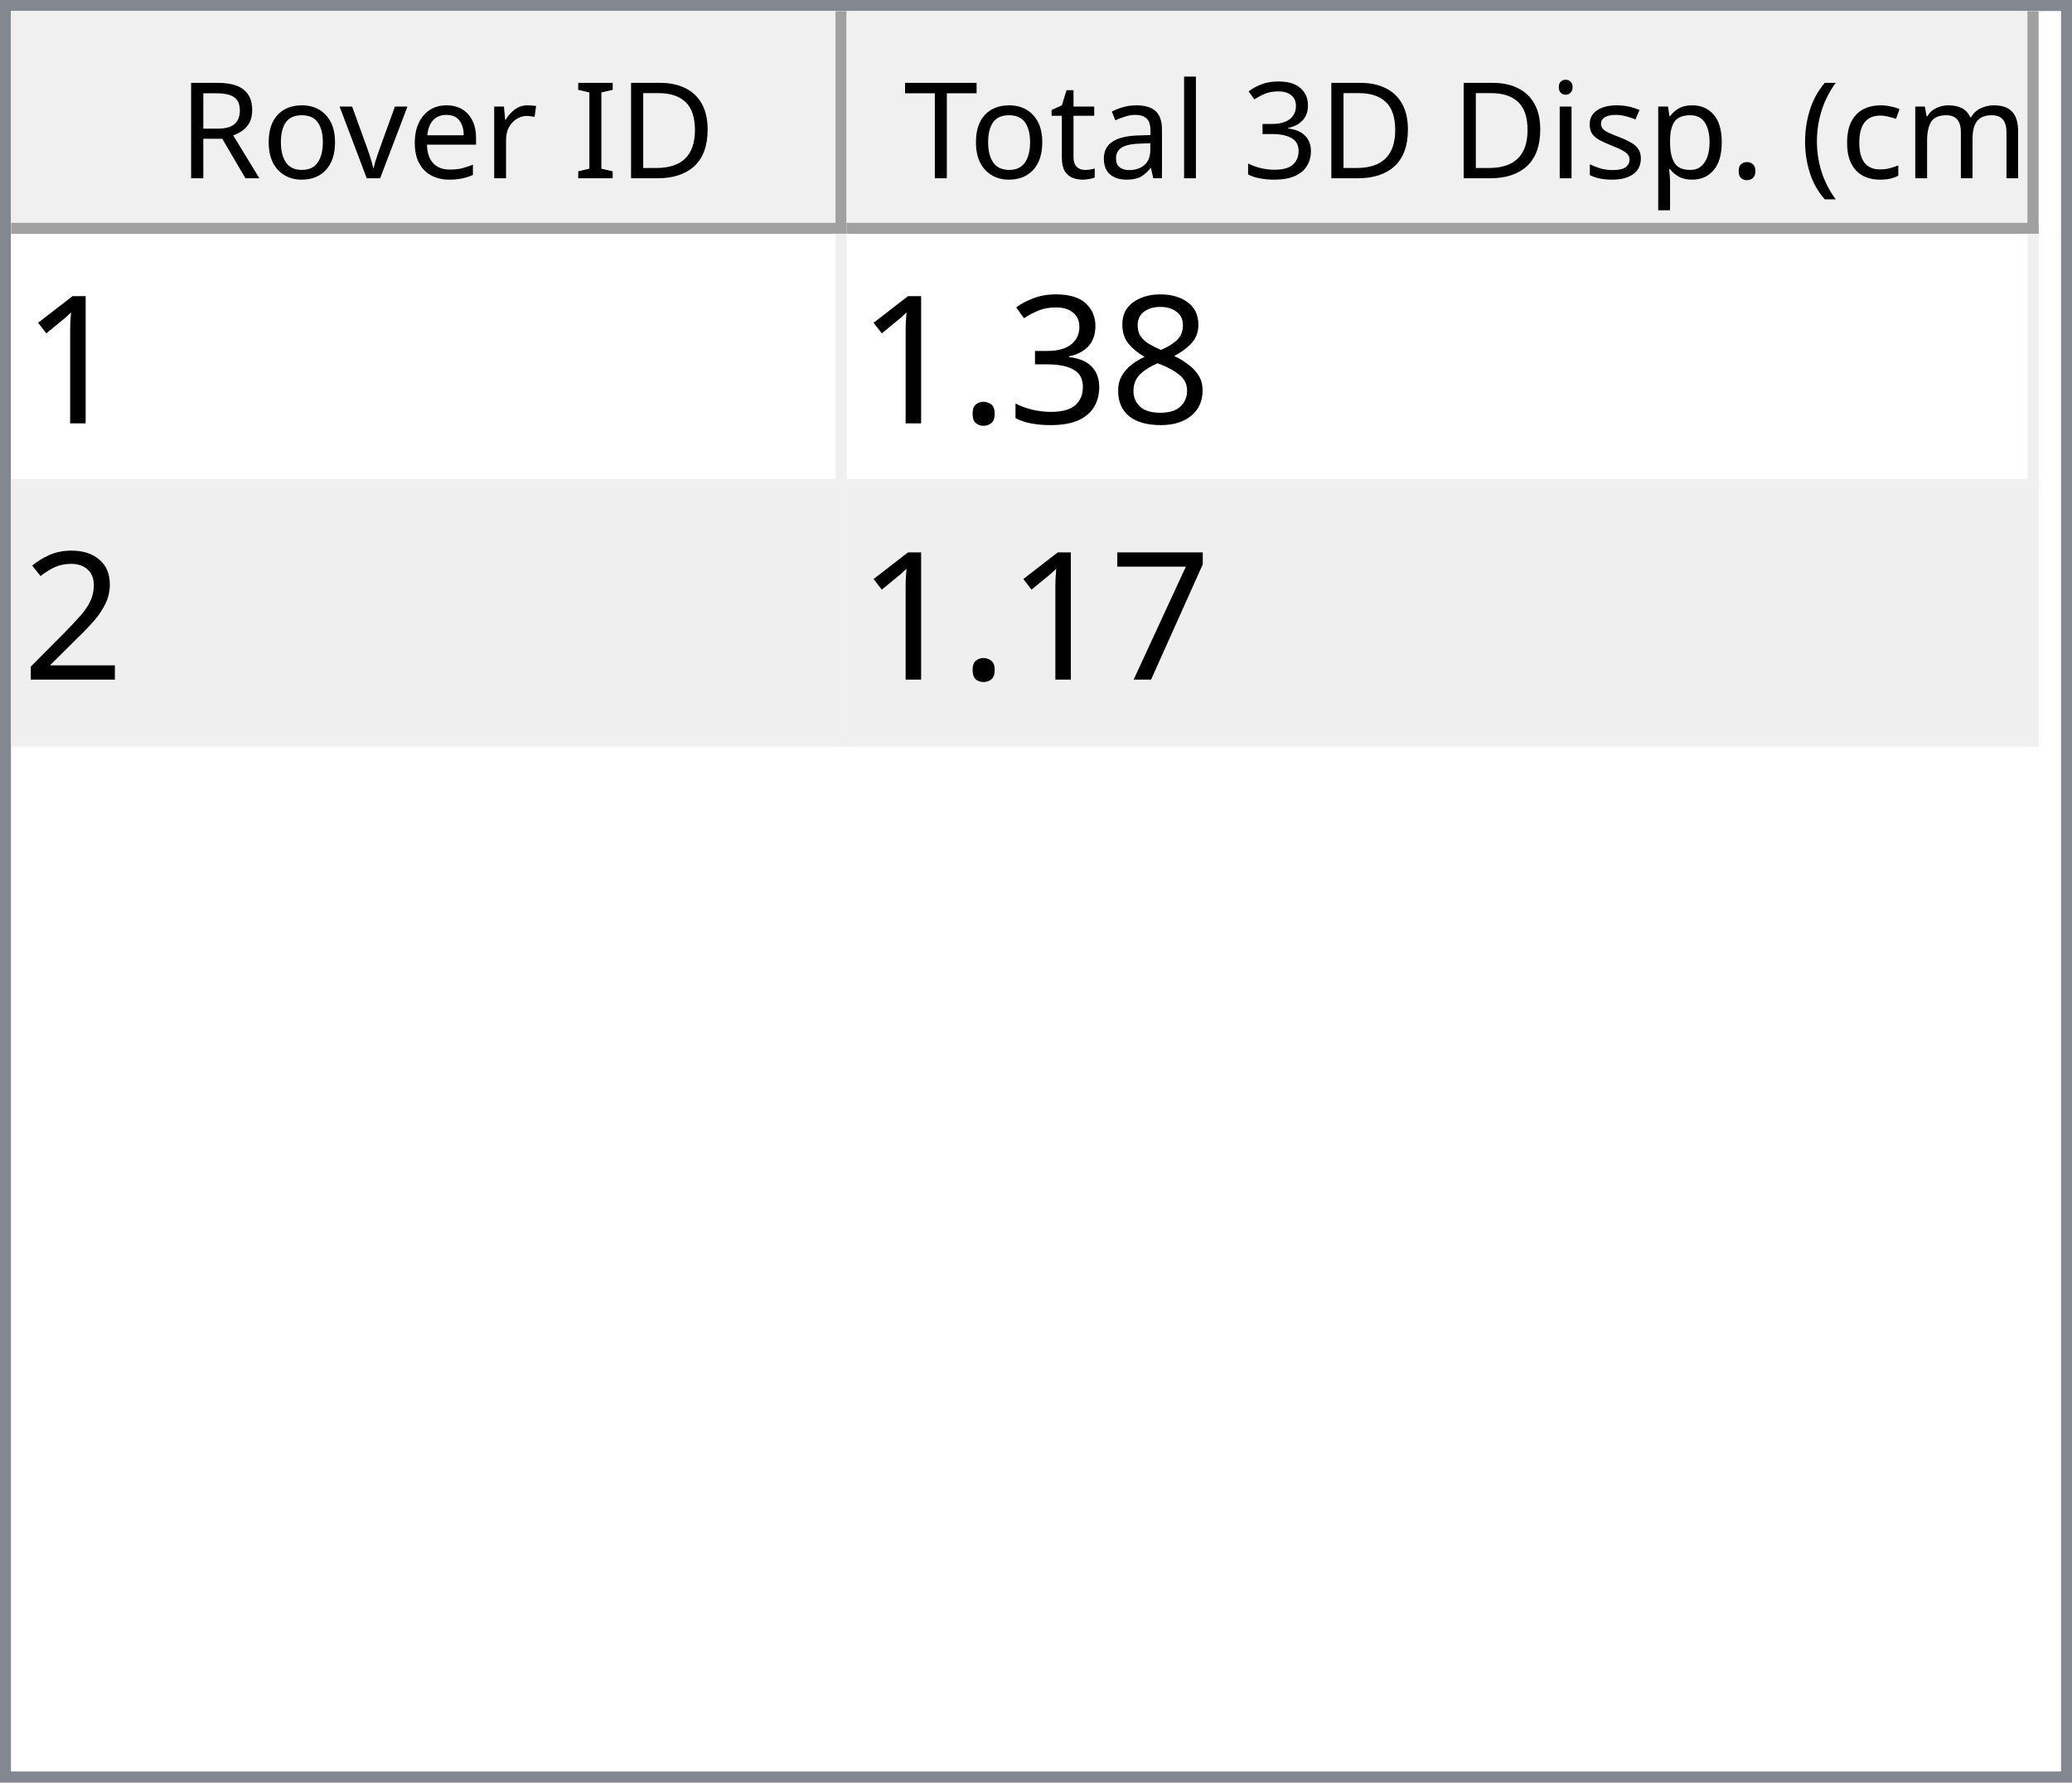
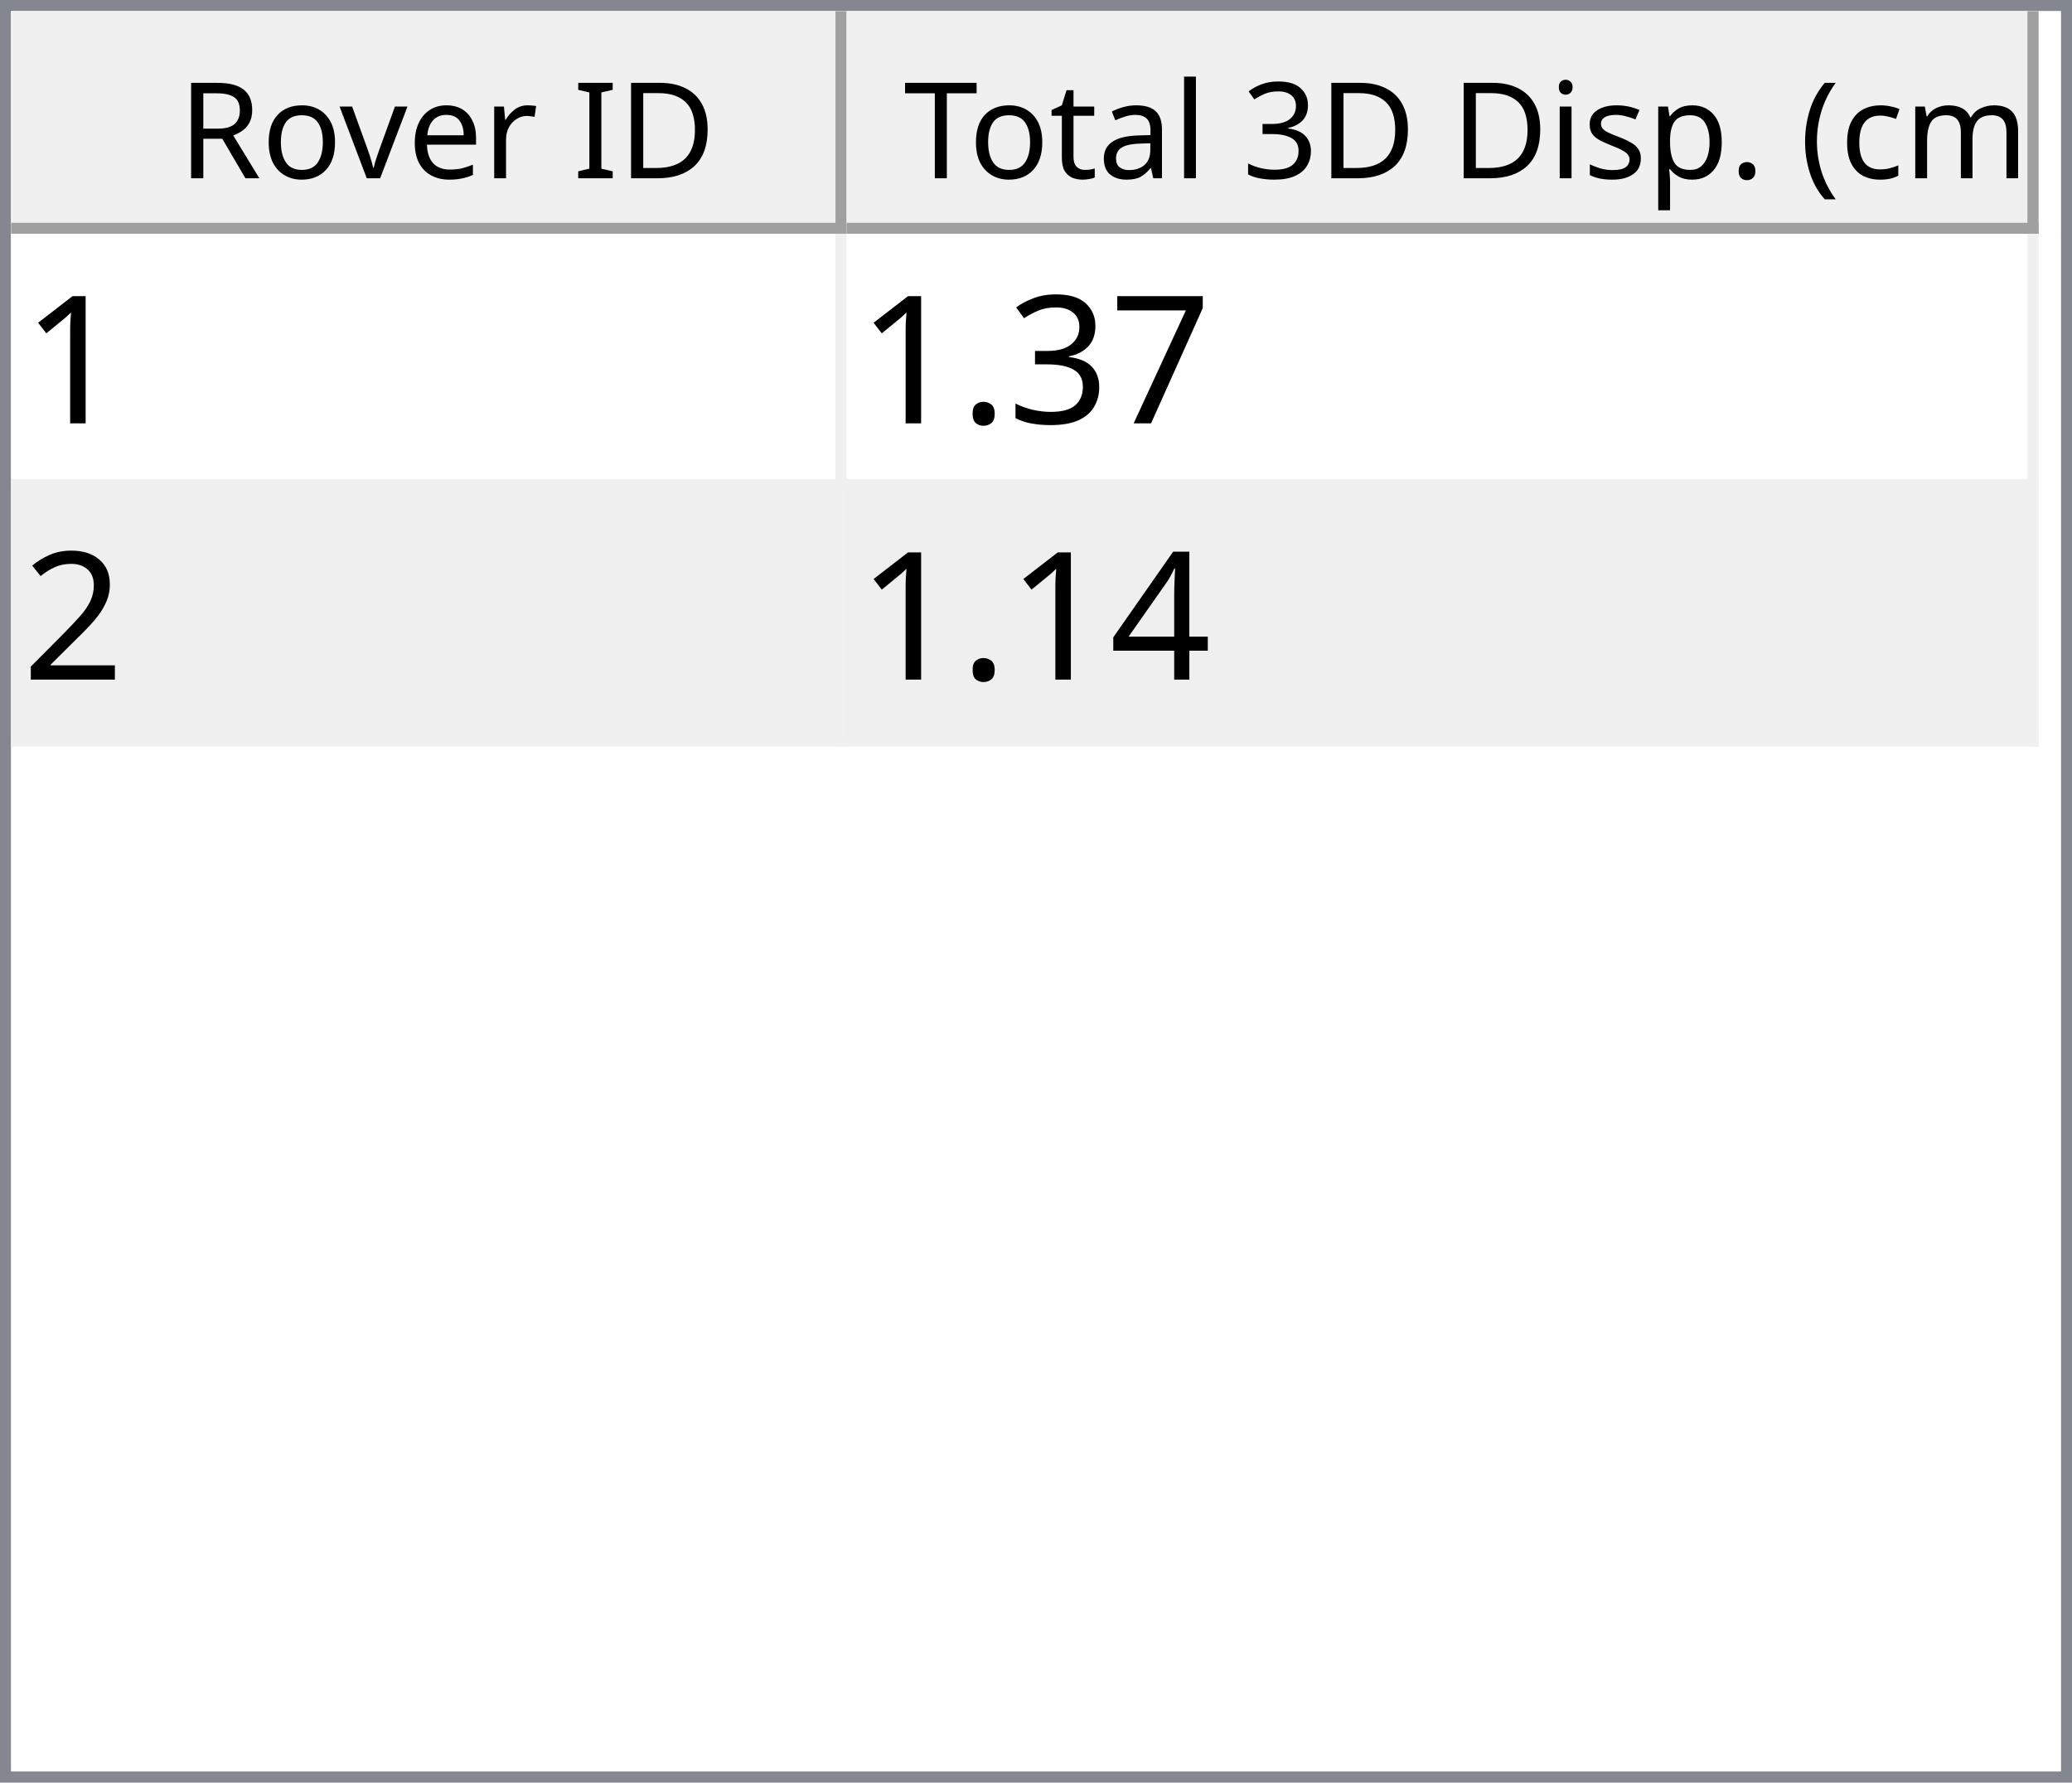
<svg xmlns="http://www.w3.org/2000/svg" style="fill-opacity:1; color-rendering:auto; color-interpolation:auto; text-rendering:auto; stroke:black; stroke-linecap:square; stroke-miterlimit:10; shape-rendering:auto; stroke-opacity:1; fill:black; stroke-dasharray:none; font-weight:normal; stroke-width:1; font-family:'Dialog'; font-style:normal; stroke-linejoin:miter; font-size:12px; stroke-dashoffset:0; image-rendering:auto;" width="186" height="160">
  <defs id="genericDefs" />
  <g>
    <defs id="defs1">
      <clipPath clipPathUnits="userSpaceOnUse" id="clipPath1">
        <path d="M0 0 L186 0 L186 160 L0 160 L0 0 Z" />
      </clipPath>
      <clipPath clipPathUnits="userSpaceOnUse" id="clipPath2">
        <path d="M0 0 L0 160 L186 160 L186 0 Z" />
      </clipPath>
      <clipPath clipPathUnits="userSpaceOnUse" id="clipPath3">
        <path d="M0 0 L0 20 L184 20 L184 0 Z" />
      </clipPath>
      <clipPath clipPathUnits="userSpaceOnUse" id="clipPath4">
        <path d="M0 0 L0 20 L75 20 L75 0 Z" />
      </clipPath>
      <clipPath clipPathUnits="userSpaceOnUse" id="clipPath5">
        <path d="M1 1 L1 19 L74 19 L74 1 Z" />
      </clipPath>
      <clipPath clipPathUnits="userSpaceOnUse" id="clipPath6">
        <path d="M0 0 L0 18 L73 18 L73 0 Z" />
      </clipPath>
      <clipPath clipPathUnits="userSpaceOnUse" id="clipPath7">
        <path d="M-0.5 -0.5 L-0.5 19.5 L74.5 19.5 L74.5 -0.5 Z" />
      </clipPath>
      <clipPath clipPathUnits="userSpaceOnUse" id="clipPath8">
        <path d="M0 0 L0 20 L107 20 L107 0 Z" />
      </clipPath>
      <clipPath clipPathUnits="userSpaceOnUse" id="clipPath9">
        <path d="M1 1 L1 19 L106 19 L106 1 Z" />
      </clipPath>
      <clipPath clipPathUnits="userSpaceOnUse" id="clipPath10">
        <path d="M0 0 L0 18 L105 18 L105 0 Z" />
      </clipPath>
      <clipPath clipPathUnits="userSpaceOnUse" id="clipPath11">
        <path d="M-0.5 -0.5 L-0.5 19.5 L106.5 19.5 L106.5 -0.5 Z" />
      </clipPath>
      <clipPath clipPathUnits="userSpaceOnUse" id="clipPath12">
        <path d="M0 0 L0 138 L184 138 L184 0 Z" />
      </clipPath>
      <clipPath clipPathUnits="userSpaceOnUse" id="clipPath13">
        <path d="M0 0 L0 46 L182 46 L182 0 Z" />
      </clipPath>
      <clipPath clipPathUnits="userSpaceOnUse" id="clipPath14">
        <path d="M-0.5 -0.5 L-0.5 45.5 L181.5 45.5 L181.5 -0.5 Z" />
      </clipPath>
      <clipPath clipPathUnits="userSpaceOnUse" id="clipPath15">
        <path d="M0 0 L0 22 L74 22 L74 0 Z" />
      </clipPath>
      <clipPath clipPathUnits="userSpaceOnUse" id="clipPath16">
        <path d="M0 0 L0 22 L106 22 L106 0 Z" />
      </clipPath>
      <font horiz-adv-x="64.551" id="font1">
        <font-face ascent="107.91" descent="25.098" units-per-em="100" style="font-style:normal; font-family:Segoe UI; font-weight:normal;" />
        <missing-glyph horiz-adv-x="64.551" d="M8.109 0 L8.109 68.266 L56.453 68.266 L56.453 0 L8.109 0 ZM15.328 7.234 L49.219 7.234 L49.219 61.031 L15.328 61.031 L15.328 7.234 Z" />
        <glyph unicode="D" horiz-adv-x="70.117" d="M9.188 0 L9.188 70.016 L28.516 70.016 Q65.531 70.016 65.531 35.891 Q65.531 19.672 55.25 9.836 Q44.969 0 27.734 0 L9.188 0 ZM17.391 62.594 L17.391 7.422 L27.828 7.422 Q41.609 7.422 49.273 14.797 Q56.938 22.172 56.938 35.688 Q56.938 62.594 28.328 62.594 L17.391 62.594 Z" />
        <glyph unicode="I" horiz-adv-x="26.611" d="M17.391 0 L9.188 0 L9.188 70.016 L17.391 70.016 L17.391 0 Z" />
        <glyph unicode=" " horiz-adv-x="27.393" d="" />
        <glyph unicode="r" horiz-adv-x="34.766" d="M34.188 41.891 Q32.078 43.5 28.125 43.5 Q23 43.5 19.555 38.672 Q16.109 33.844 16.109 25.484 L16.109 0 L8.109 0 L8.109 50 L16.109 50 L16.109 39.703 L16.312 39.703 Q18.016 44.969 21.531 47.922 Q25.047 50.875 29.391 50.875 Q32.516 50.875 34.188 50.203 L34.188 41.891 Z" />
        <glyph unicode="e" horiz-adv-x="52.295" d="M48.297 23 L12.984 23 Q13.188 14.656 17.484 10.109 Q21.781 5.562 29.297 5.562 Q37.75 5.562 44.828 11.141 L44.828 3.609 Q38.234 -1.172 27.391 -1.172 Q16.797 -1.172 10.742 5.641 Q4.688 12.453 4.688 24.812 Q4.688 36.469 11.305 43.82 Q17.922 51.172 27.734 51.172 Q37.547 51.172 42.922 44.828 Q48.297 38.484 48.297 27.203 L48.297 23 ZM40.094 29.781 Q40.047 36.719 36.75 40.578 Q33.453 44.438 27.594 44.438 Q21.922 44.438 17.969 40.383 Q14.016 36.328 13.094 29.781 L40.094 29.781 Z" />
        <glyph unicode="v" horiz-adv-x="47.9" d="M47.406 50 L27.484 0 L19.625 0 L0.688 50 L9.469 50 L22.172 13.672 Q23.578 9.672 23.922 6.688 L24.125 6.688 Q24.609 10.453 25.688 13.484 L38.969 50 L47.406 50 Z" />
        <glyph unicode="o" horiz-adv-x="58.594" d="M29 -1.172 Q17.922 -1.172 11.305 5.836 Q4.688 12.844 4.688 24.422 Q4.688 37.016 11.57 44.094 Q18.453 51.172 30.172 51.172 Q41.359 51.172 47.633 44.289 Q53.906 37.406 53.906 25.203 Q53.906 13.234 47.141 6.031 Q40.375 -1.172 29 -1.172 ZM29.594 44.438 Q21.875 44.438 17.383 39.188 Q12.891 33.938 12.891 24.703 Q12.891 15.828 17.43 10.695 Q21.969 5.562 29.594 5.562 Q37.359 5.562 41.531 10.594 Q45.703 15.625 45.703 24.906 Q45.703 34.281 41.531 39.359 Q37.359 44.438 29.594 44.438 Z" />
        <glyph unicode="R" horiz-adv-x="59.814" d="M59.375 0 L49.609 0 L37.891 19.625 Q36.281 22.359 34.766 24.289 Q33.25 26.219 31.664 27.438 Q30.078 28.656 28.25 29.219 Q26.422 29.781 24.125 29.781 L17.391 29.781 L17.391 0 L9.188 0 L9.188 70.016 L30.078 70.016 Q34.672 70.016 38.555 68.867 Q42.438 67.719 45.289 65.375 Q48.141 63.031 49.758 59.547 Q51.375 56.062 51.375 51.375 Q51.375 47.703 50.273 44.656 Q49.172 41.609 47.148 39.211 Q45.125 36.812 42.266 35.133 Q39.406 33.453 35.844 32.516 L35.844 32.328 Q37.594 31.547 38.891 30.547 Q40.188 29.547 41.359 28.18 Q42.531 26.812 43.68 25.078 Q44.828 23.344 46.234 21.047 L59.375 0 ZM17.391 62.594 L17.391 37.203 L28.516 37.203 Q31.594 37.203 34.203 38.133 Q36.812 39.062 38.719 40.797 Q40.625 42.531 41.703 45.047 Q42.781 47.562 42.781 50.688 Q42.781 56.297 39.141 59.445 Q35.5 62.594 28.609 62.594 L17.391 62.594 Z" />
        <glyph unicode=")" horiz-adv-x="30.176" d="M8.297 -15.922 L1.172 -15.922 Q16.406 2.344 16.406 26.812 Q16.406 51.469 1.078 70.016 L8.297 70.016 Q23.531 52.156 23.531 26.703 Q23.531 1.375 8.297 -15.922 Z" />
        <glyph unicode="m" horiz-adv-x="86.133" d="M79.109 0 L71.094 0 L71.094 28.719 Q71.094 37.016 68.531 40.727 Q65.969 44.438 59.906 44.438 Q54.781 44.438 51.195 39.75 Q47.609 35.062 47.609 28.516 L47.609 0 L39.594 0 L39.594 29.688 Q39.594 44.438 28.219 44.438 Q22.953 44.438 19.531 40.016 Q16.109 35.594 16.109 28.516 L16.109 0 L8.109 0 L8.109 50 L16.109 50 L16.109 42.094 L16.312 42.094 Q21.625 51.172 31.844 51.172 Q36.969 51.172 40.773 48.312 Q44.578 45.453 46 40.828 Q51.562 51.172 62.594 51.172 Q79.109 51.172 79.109 30.812 L79.109 0 Z" />
        <glyph unicode="c" horiz-adv-x="46.191" d="M42.188 2.297 Q36.422 -1.172 28.516 -1.172 Q17.828 -1.172 11.258 5.789 Q4.688 12.75 4.688 23.828 Q4.688 36.188 11.766 43.68 Q18.844 51.172 30.672 51.172 Q37.25 51.172 42.281 48.734 L42.281 40.531 Q36.719 44.438 30.375 44.438 Q22.703 44.438 17.797 38.945 Q12.891 33.453 12.891 24.516 Q12.891 15.719 17.508 10.641 Q22.125 5.562 29.891 5.562 Q36.422 5.562 42.188 9.906 L42.188 2.297 Z" />
        <glyph unicode="(" horiz-adv-x="30.176" d="M29.109 -15.922 L21.969 -15.922 Q6.844 1.375 6.844 26.703 Q6.844 52.156 21.969 70.016 L29.203 70.016 Q13.875 51.469 13.875 26.812 Q13.875 2.344 29.109 -15.922 Z" />
        <glyph unicode="." horiz-adv-x="21.68" d="M10.891 -1.078 Q8.641 -1.078 7.055 0.539 Q5.469 2.156 5.469 4.391 Q5.469 6.641 7.055 8.273 Q8.641 9.906 10.891 9.906 Q13.188 9.906 14.797 8.273 Q16.406 6.641 16.406 4.391 Q16.406 2.156 14.797 0.539 Q13.188 -1.078 10.891 -1.078 Z" />
        <glyph unicode="p" horiz-adv-x="58.789" d="M16.312 7.234 L16.109 7.234 L16.109 -23 L8.109 -23 L8.109 50 L16.109 50 L16.109 41.219 L16.312 41.219 Q22.219 51.172 33.594 51.172 Q43.266 51.172 48.688 44.461 Q54.109 37.75 54.109 26.469 Q54.109 13.922 48 6.375 Q41.891 -1.172 31.297 -1.172 Q21.578 -1.172 16.312 7.234 ZM16.109 27.391 L16.109 20.406 Q16.109 14.203 20.141 9.883 Q24.172 5.562 30.375 5.562 Q37.641 5.562 41.773 11.133 Q45.906 16.703 45.906 26.609 Q45.906 34.969 42.047 39.703 Q38.188 44.438 31.594 44.438 Q24.609 44.438 20.359 39.578 Q16.109 34.719 16.109 27.391 Z" />
        <glyph unicode="s" horiz-adv-x="42.432" d="M5.078 1.812 L5.078 10.406 Q11.625 5.562 19.484 5.562 Q30.031 5.562 30.031 12.594 Q30.031 14.594 29.125 15.992 Q28.219 17.391 26.68 18.461 Q25.141 19.531 23.07 20.383 Q21 21.234 18.609 22.172 Q15.281 23.484 12.766 24.828 Q10.25 26.172 8.57 27.859 Q6.891 29.547 6.031 31.695 Q5.172 33.844 5.172 36.719 Q5.172 40.234 6.789 42.945 Q8.406 45.656 11.086 47.484 Q13.766 49.312 17.211 50.242 Q20.656 51.172 24.312 51.172 Q30.812 51.172 35.938 48.922 L35.938 40.828 Q30.422 44.438 23.25 44.438 Q21 44.438 19.195 43.922 Q17.391 43.406 16.094 42.477 Q14.797 41.547 14.086 40.258 Q13.375 38.969 13.375 37.406 Q13.375 35.453 14.086 34.133 Q14.797 32.812 16.164 31.789 Q17.531 30.766 19.484 29.938 Q21.438 29.109 23.922 28.125 Q27.25 26.859 29.883 25.516 Q32.516 24.172 34.375 22.484 Q36.234 20.797 37.234 18.602 Q38.234 16.406 38.234 13.375 Q38.234 9.672 36.602 6.938 Q34.969 4.203 32.234 2.398 Q29.5 0.594 25.93 -0.289 Q22.359 -1.172 18.453 -1.172 Q10.75 -1.172 5.078 1.812 Z" />
        <glyph unicode="i" horiz-adv-x="24.219" d="M12.203 62.703 Q10.062 62.703 8.547 64.164 Q7.031 65.625 7.031 67.875 Q7.031 70.125 8.547 71.609 Q10.062 73.094 12.203 73.094 Q14.406 73.094 15.945 71.609 Q17.484 70.125 17.484 67.875 Q17.484 65.719 15.945 64.211 Q14.406 62.703 12.203 62.703 ZM16.109 0 L8.109 0 L8.109 50 L16.109 50 L16.109 0 Z" />
        <glyph unicode="3" horiz-adv-x="53.906" d="M46.531 19.828 Q46.531 15.094 44.75 11.211 Q42.969 7.328 39.719 4.57 Q36.469 1.812 31.93 0.297 Q27.391 -1.219 21.922 -1.219 Q11.922 -1.219 6 2.594 L6 11.188 Q13.094 5.609 22.219 5.609 Q25.875 5.609 28.828 6.539 Q31.781 7.469 33.906 9.227 Q36.031 10.984 37.18 13.477 Q38.328 15.969 38.328 19.094 Q38.328 32.812 18.797 32.812 L12.984 32.812 L12.984 39.594 L18.5 39.594 Q35.797 39.594 35.797 52.484 Q35.797 64.406 22.609 64.406 Q15.188 64.406 8.688 59.422 L8.688 67.188 Q15.375 71.188 24.609 71.188 Q29 71.188 32.57 69.969 Q36.141 68.75 38.68 66.555 Q41.219 64.359 42.609 61.281 Q44 58.203 44 54.5 Q44 40.672 30.031 36.719 L30.031 36.531 Q33.594 36.141 36.625 34.797 Q39.656 33.453 41.852 31.305 Q44.047 29.156 45.289 26.25 Q46.531 23.344 46.531 19.828 Z" />
        <glyph unicode="l" horiz-adv-x="24.219" d="M16.109 0 L8.109 0 L8.109 74.031 L16.109 74.031 L16.109 0 Z" />
        <glyph unicode="a" horiz-adv-x="50.879" d="M43.891 0 L35.891 0 L35.891 7.812 L35.688 7.812 Q30.469 -1.172 20.312 -1.172 Q12.844 -1.172 8.617 2.781 Q4.391 6.734 4.391 13.281 Q4.391 27.297 20.906 29.594 L35.891 31.688 Q35.891 44.438 25.594 44.438 Q16.547 44.438 9.281 38.281 L9.281 46.484 Q16.656 51.172 26.266 51.172 Q43.891 51.172 43.891 32.516 L43.891 0 ZM35.891 25.297 L23.828 23.641 Q18.266 22.859 15.43 20.875 Q12.594 18.891 12.594 13.875 Q12.594 10.203 15.211 7.883 Q17.828 5.562 22.172 5.562 Q28.125 5.562 32.008 9.742 Q35.891 13.922 35.891 20.312 L35.891 25.297 Z" />
        <glyph unicode="t" horiz-adv-x="33.887" d="M31.297 0.484 Q28.469 -1.078 23.828 -1.078 Q10.688 -1.078 10.688 13.578 L10.688 43.172 L2.094 43.172 L2.094 50 L10.688 50 L10.688 62.203 L18.703 64.797 L18.703 50 L31.297 50 L31.297 43.172 L18.703 43.172 L18.703 14.984 Q18.703 9.969 20.414 7.82 Q22.125 5.672 26.078 5.672 Q29.109 5.672 31.297 7.328 L31.297 0.484 Z" />
        <glyph unicode="T" horiz-adv-x="52.393" d="M50.594 62.594 L30.375 62.594 L30.375 0 L22.172 0 L22.172 62.594 L2 62.594 L2 70.016 L50.594 70.016 L50.594 62.594 Z" />
      </font>
      <font horiz-adv-x="75.0" id="font2">
        <font-face ascent="100.537" descent="21.973" units-per-em="100" style="font-style:normal; font-family:sans-serif; font-weight:normal;" />
        <missing-glyph horiz-adv-x="75.0" d="M12.5 0 L12.5 62.5 L62.5 62.5 L62.5 0 L12.5 0 ZM14.062 1.562 L60.938 1.562 L60.938 60.938 L14.062 60.938 L14.062 1.562 Z" />
        <glyph unicode="1" horiz-adv-x="55.615" d="M37.25 0 L28.469 0 L28.469 56 Q25.297 52.984 20.141 49.953 Q14.984 46.922 10.891 45.406 L10.891 53.906 Q18.266 57.375 23.781 62.305 Q29.297 67.234 31.594 71.875 L37.25 71.875 L37.25 0 Z" />
-         <glyph unicode="8" horiz-adv-x="55.615" d="M17.672 38.812 Q12.203 40.828 9.57 44.539 Q6.938 48.25 6.938 53.422 Q6.938 61.234 12.555 66.555 Q18.172 71.875 27.484 71.875 Q36.859 71.875 42.578 66.43 Q48.297 60.984 48.297 53.172 Q48.297 48.188 45.68 44.508 Q43.062 40.828 37.75 38.812 Q44.344 36.672 47.781 31.883 Q51.219 27.094 51.219 20.453 Q51.219 11.281 44.727 5.031 Q38.234 -1.219 27.641 -1.219 Q17.047 -1.219 10.547 5.055 Q4.047 11.328 4.047 20.703 Q4.047 27.688 7.594 32.398 Q11.141 37.109 17.672 38.812 ZM15.922 53.719 Q15.922 48.641 19.195 45.414 Q22.469 42.188 27.688 42.188 Q32.766 42.188 36.016 45.383 Q39.266 48.578 39.266 53.219 Q39.266 58.062 35.914 61.359 Q32.562 64.656 27.594 64.656 Q22.562 64.656 19.242 61.43 Q15.922 58.203 15.922 53.719 ZM13.094 20.656 Q13.094 16.891 14.875 13.375 Q16.656 9.859 20.172 7.93 Q23.688 6 27.734 6 Q34.031 6 38.133 10.055 Q42.234 14.109 42.234 20.359 Q42.234 26.703 38.016 30.859 Q33.797 35.016 27.438 35.016 Q21.234 35.016 17.164 30.914 Q13.094 26.812 13.094 20.656 Z" />
+         <glyph unicode="7" horiz-adv-x="55.615" d="M4.734 62.203 L4.734 70.656 L51.078 70.656 L51.078 63.812 Q44.234 56.547 37.523 44.484 Q30.812 32.422 27.156 19.672 Q24.516 10.688 23.781 0 L14.75 0 Q14.891 8.453 18.062 20.414 Q21.234 32.375 27.172 43.484 Q33.109 54.594 39.797 62.203 L4.734 62.203 Z" />
        <glyph unicode="3" horiz-adv-x="55.615" d="M4.203 18.891 L12.984 20.062 Q14.5 12.594 18.141 9.297 Q21.781 6 27 6 Q33.203 6 37.477 10.297 Q41.75 14.594 41.75 20.953 Q41.75 27 37.797 30.93 Q33.844 34.859 27.734 34.859 Q25.25 34.859 21.531 33.891 L22.516 41.609 Q23.391 41.5 23.922 41.5 Q29.547 41.5 34.039 44.43 Q38.531 47.359 38.531 53.469 Q38.531 58.297 35.258 61.477 Q31.984 64.656 26.812 64.656 Q21.688 64.656 18.266 61.43 Q14.844 58.203 13.875 51.766 L5.078 53.328 Q6.688 62.156 12.398 67.016 Q18.109 71.875 26.609 71.875 Q32.469 71.875 37.398 69.359 Q42.328 66.844 44.945 62.5 Q47.562 58.156 47.562 53.266 Q47.562 48.641 45.07 44.828 Q42.578 41.016 37.703 38.766 Q44.047 37.312 47.562 32.695 Q51.078 28.078 51.078 21.141 Q51.078 11.766 44.242 5.25 Q37.406 -1.266 26.953 -1.266 Q17.531 -1.266 11.305 4.352 Q5.078 9.969 4.203 18.891 Z" />
        <glyph unicode="." horiz-adv-x="27.783" d="M9.078 0 L9.078 10.016 L19.094 10.016 L19.094 0 L9.078 0 Z" />
        <glyph unicode="2" horiz-adv-x="55.615" d="M50.344 8.453 L50.344 0 L3.031 0 Q2.938 3.172 4.047 6.109 Q5.859 10.938 9.836 15.625 Q13.812 20.312 21.344 26.469 Q33.016 36.031 37.117 41.625 Q41.219 47.219 41.219 52.203 Q41.219 57.422 37.477 61.008 Q33.734 64.594 27.734 64.594 Q21.391 64.594 17.578 60.789 Q13.766 56.984 13.719 50.25 L4.688 51.172 Q5.609 61.281 11.664 66.578 Q17.719 71.875 27.938 71.875 Q38.234 71.875 44.242 66.164 Q50.25 60.453 50.25 52 Q50.25 47.703 48.492 43.555 Q46.734 39.406 42.656 34.812 Q38.578 30.219 29.109 22.219 Q21.188 15.578 18.945 13.211 Q16.703 10.844 15.234 8.453 L50.344 8.453 Z" />
-         <glyph unicode="7" horiz-adv-x="55.615" d="M4.734 62.203 L4.734 70.656 L51.078 70.656 L51.078 63.812 Q44.234 56.547 37.523 44.484 Q30.812 32.422 27.156 19.672 Q24.516 10.688 23.781 0 L14.75 0 Q14.891 8.453 18.062 20.414 Q21.234 32.375 27.172 43.484 Q33.109 54.594 39.797 62.203 L4.734 62.203 Z" />
+         <glyph unicode="4" horiz-adv-x="55.615" d="M32.328 0 L32.328 17.141 L1.266 17.141 L1.266 25.203 L33.938 71.578 L41.109 71.578 L41.109 25.203 L50.781 25.203 L50.781 17.141 L41.109 17.141 L41.109 0 L32.328 0 ZM32.328 25.203 L32.328 57.469 L9.906 25.203 L32.328 25.203 Z" />
      </font>
    </defs>
    <g style="fill:white; stroke:white;">
      <rect x="0" y="0" width="186" style="clip-path:url(#clipPath1); stroke:none;" height="160" />
    </g>
    <g style="fill:white; text-rendering:optimizeSpeed; color-rendering:optimizeSpeed; image-rendering:optimizeSpeed; shape-rendering:crispEdges; stroke:white; color-interpolation:sRGB;">
      <rect x="0" width="186" height="160" y="0" style="stroke:none;" />
      <path style="stroke:none;" d="M0 160 L186 160 L186 0 L0 0 Z" />
    </g>
    <g style="fill:rgb(240,240,240); font-family:'Segoe UI'; stroke:rgb(240,240,240);">
      <rect x="0" y="0" width="186" style="clip-path:url(#clipPath2); stroke:none;" height="160" />
    </g>
    <g style="fill:rgb(130,135,144); font-family:'Segoe UI'; stroke:rgb(130,135,144);">
      <path d="M0 0 L186 0 L186 160 L0 160 L0 0 ZM1 1 L185 1 L185 159 L1 159 L1 1 Z" style="fill-rule:evenodd; clip-path:url(#clipPath2); stroke:none;" />
    </g>
    <g style="fill:white; font-family:'Segoe UI'; stroke:white;" transform="translate(1,1)">
      <rect x="0" y="0" width="184" style="clip-path:url(#clipPath3); stroke:none;" height="20" />
    </g>
    <g style="fill:rgb(240,240,240); font-family:'Segoe UI'; stroke:rgb(240,240,240);" transform="translate(1,1)">
      <rect x="0" y="0" width="75" style="clip-path:url(#clipPath4); stroke:none;" height="20" />
    </g>
    <g style="font-family:'Segoe UI';" transform="translate(2,2)">
      <text x="14" xml:space="preserve" y="14" style="clip-path:url(#clipPath6); stroke:none;">Rover ID</text>
    </g>
    <g style="fill:rgb(160,160,160); font-family:'Segoe UI'; stroke:rgb(160,160,160); stroke-linejoin:bevel;" transform="translate(1.5,1.5)">
      <line x1="74" x2="74" y1="0" style="fill:none; clip-path:url(#clipPath7);" y2="19" />
    </g>
    <g style="fill:rgb(160,160,160); font-family:'Segoe UI'; stroke:rgb(160,160,160); stroke-linejoin:bevel;" transform="matrix(1,0,0,1,1,1) translate(0.5,0.5)">
      <line x1="0" x2="74" y1="19" style="fill:none; clip-path:url(#clipPath7);" y2="19" />
    </g>
    <g style="fill:rgb(240,240,240); font-family:'Segoe UI'; stroke:rgb(240,240,240);" transform="translate(76,1)">
      <rect x="0" y="0" width="107" style="clip-path:url(#clipPath8); stroke:none;" height="20" />
    </g>
    <g style="font-family:'Segoe UI';" transform="translate(77,2)">
      <text x="1" xml:space="preserve" y="14" style="clip-path:url(#clipPath10); stroke:none;"> Total 3D Disp. (cm)</text>
    </g>
    <g style="fill:rgb(160,160,160); font-family:'Segoe UI'; stroke:rgb(160,160,160); stroke-linejoin:bevel;" transform="translate(76.5,1.5)">
      <line x1="106" x2="106" y1="0" style="fill:none; clip-path:url(#clipPath11);" y2="19" />
    </g>
    <g style="fill:rgb(160,160,160); font-family:'Segoe UI'; stroke:rgb(160,160,160); stroke-linejoin:bevel;" transform="matrix(1,0,0,1,76,1) translate(0.5,0.5)">
      <line x1="0" x2="106" y1="19" style="fill:none; clip-path:url(#clipPath11);" y2="19" />
    </g>
    <g style="fill:white; font-family:'Segoe UI'; stroke:white;" transform="translate(1,21)">
      <rect x="0" y="0" width="184" style="clip-path:url(#clipPath12); stroke:none;" height="138" />
    </g>
    <g style="fill:rgb(240,240,240); font-size:16px; font-family:sans-serif; stroke:rgb(240,240,240);" transform="translate(1,21)">
      <rect x="0" y="0" width="182" style="clip-path:url(#clipPath13); stroke:none;" height="46" />
      <line transform="translate(0.5,0.5)" x1="0" x2="181" y1="22" style="clip-path:url(#clipPath14); fill:none; stroke-linejoin:bevel;" y2="22" />
    </g>
    <g transform="matrix(1,0,0,1,1,21) translate(0.5,0.5)" style="fill:rgb(240,240,240); font-size:16px; font-family:sans-serif; stroke:rgb(240,240,240); stroke-linejoin:bevel;">
      <line x1="0" x2="181" y1="45" style="fill:none; clip-path:url(#clipPath14);" y2="45" />
    </g>
    <g transform="matrix(1,0,0,1,1,21) translate(0.5,0.5)" style="fill:rgb(240,240,240); font-size:16px; font-family:sans-serif; stroke:rgb(240,240,240); stroke-linejoin:bevel;">
      <line x1="74" x2="74" y1="0" style="fill:none; clip-path:url(#clipPath14);" y2="45" />
    </g>
    <g transform="matrix(1,0,0,1,1,21) translate(0.5,0.5)" style="fill:rgb(240,240,240); font-size:16px; font-family:sans-serif; stroke:rgb(240,240,240); stroke-linejoin:bevel;">
      <line x1="181" x2="181" y1="0" style="fill:none; clip-path:url(#clipPath14);" y2="45" />
    </g>
    <g style="fill:white; font-size:16px; font-family:sans-serif; stroke:white;" transform="matrix(1,0,0,1,1,21)">
      <rect x="0" y="0" width="74" style="clip-path:url(#clipPath15); stroke:none;" height="22" />
      <text x="1" y="17" style="fill:black; clip-path:url(#clipPath15); stroke:none;" xml:space="preserve">1</text>
    </g>
    <g style="fill:white; font-size:16px; font-family:sans-serif; stroke:white;" transform="matrix(1,0,0,1,1,21) translate(75,0)">
      <rect x="0" y="0" width="106" style="clip-path:url(#clipPath16); stroke:none;" height="22" />
-       <text x="1" y="17" style="fill:black; clip-path:url(#clipPath16); stroke:none;" xml:space="preserve">1.38</text>
+       <text x="1" y="17" style="fill:black; clip-path:url(#clipPath16); stroke:none;" xml:space="preserve">1.37</text>
    </g>
    <g style="fill:rgb(239,239,239); font-size:16px; font-family:sans-serif; stroke:rgb(239,239,239);" transform="matrix(1,0,0,1,1,21) translate(0,23)">
      <rect x="0" y="0" width="74" style="clip-path:url(#clipPath15); stroke:none;" height="22" />
      <text x="1" y="17" style="fill:black; clip-path:url(#clipPath15); stroke:none;" xml:space="preserve">2</text>
    </g>
    <g style="fill:rgb(239,239,239); font-size:16px; font-family:sans-serif; stroke:rgb(239,239,239);" transform="matrix(1,0,0,1,1,21) translate(75,23)">
      <rect x="0" y="0" width="106" style="clip-path:url(#clipPath16); stroke:none;" height="22" />
-       <text x="1" y="17" style="fill:black; clip-path:url(#clipPath16); stroke:none;" xml:space="preserve">1.17</text>
+       <text x="1" y="17" style="fill:black; clip-path:url(#clipPath16); stroke:none;" xml:space="preserve">1.14</text>
    </g>
  </g>
</svg>
